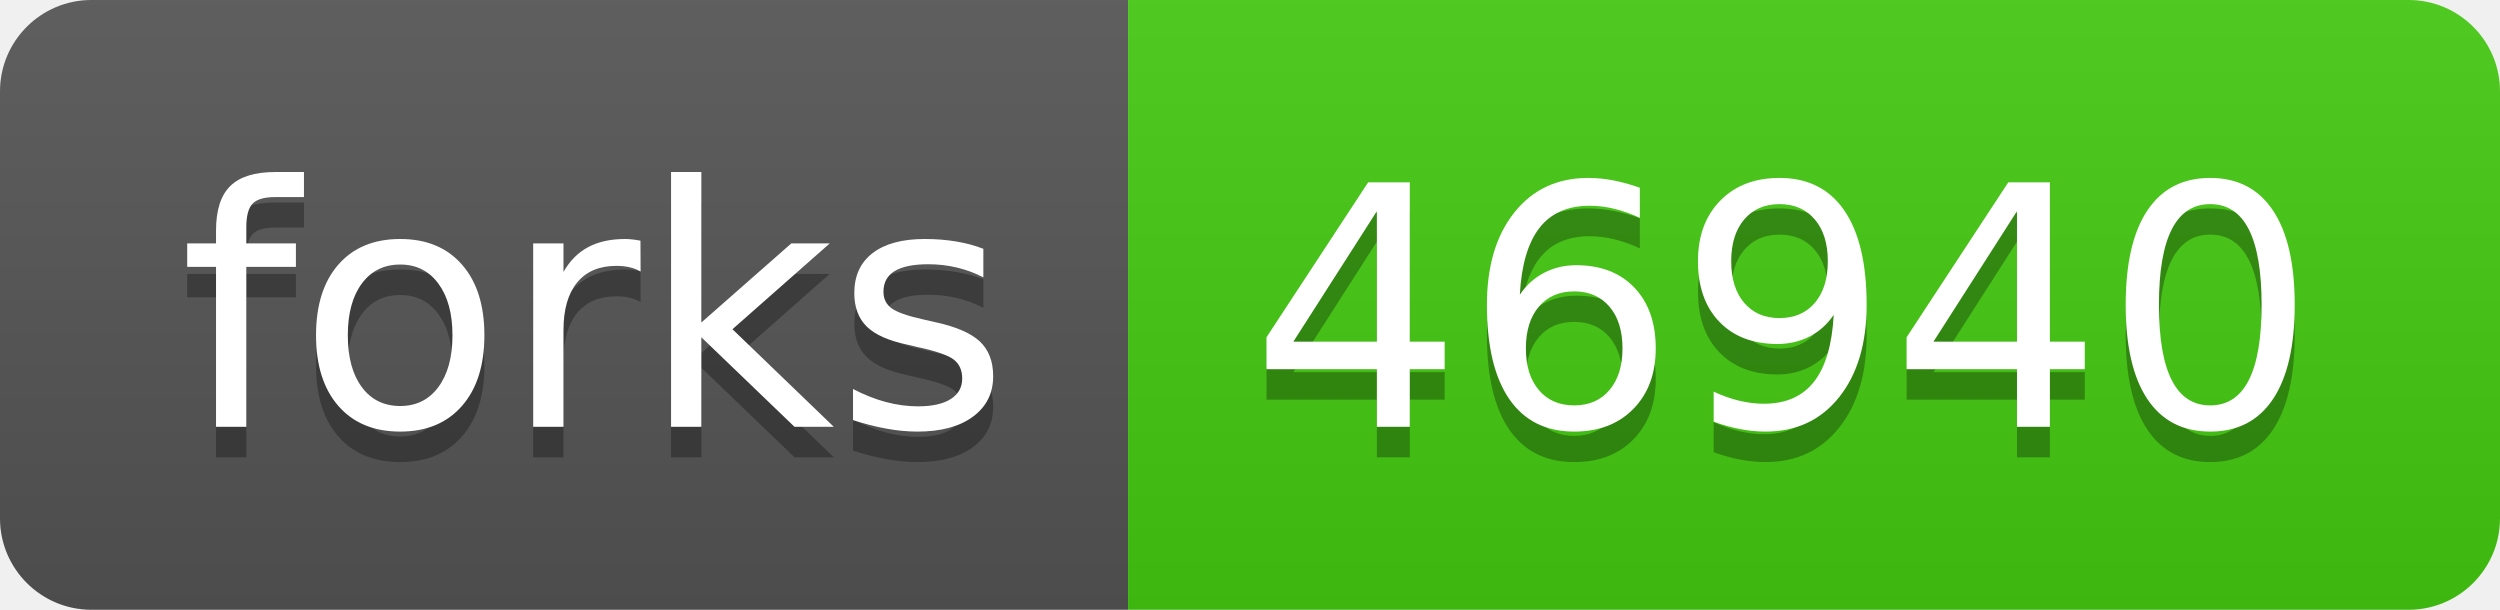
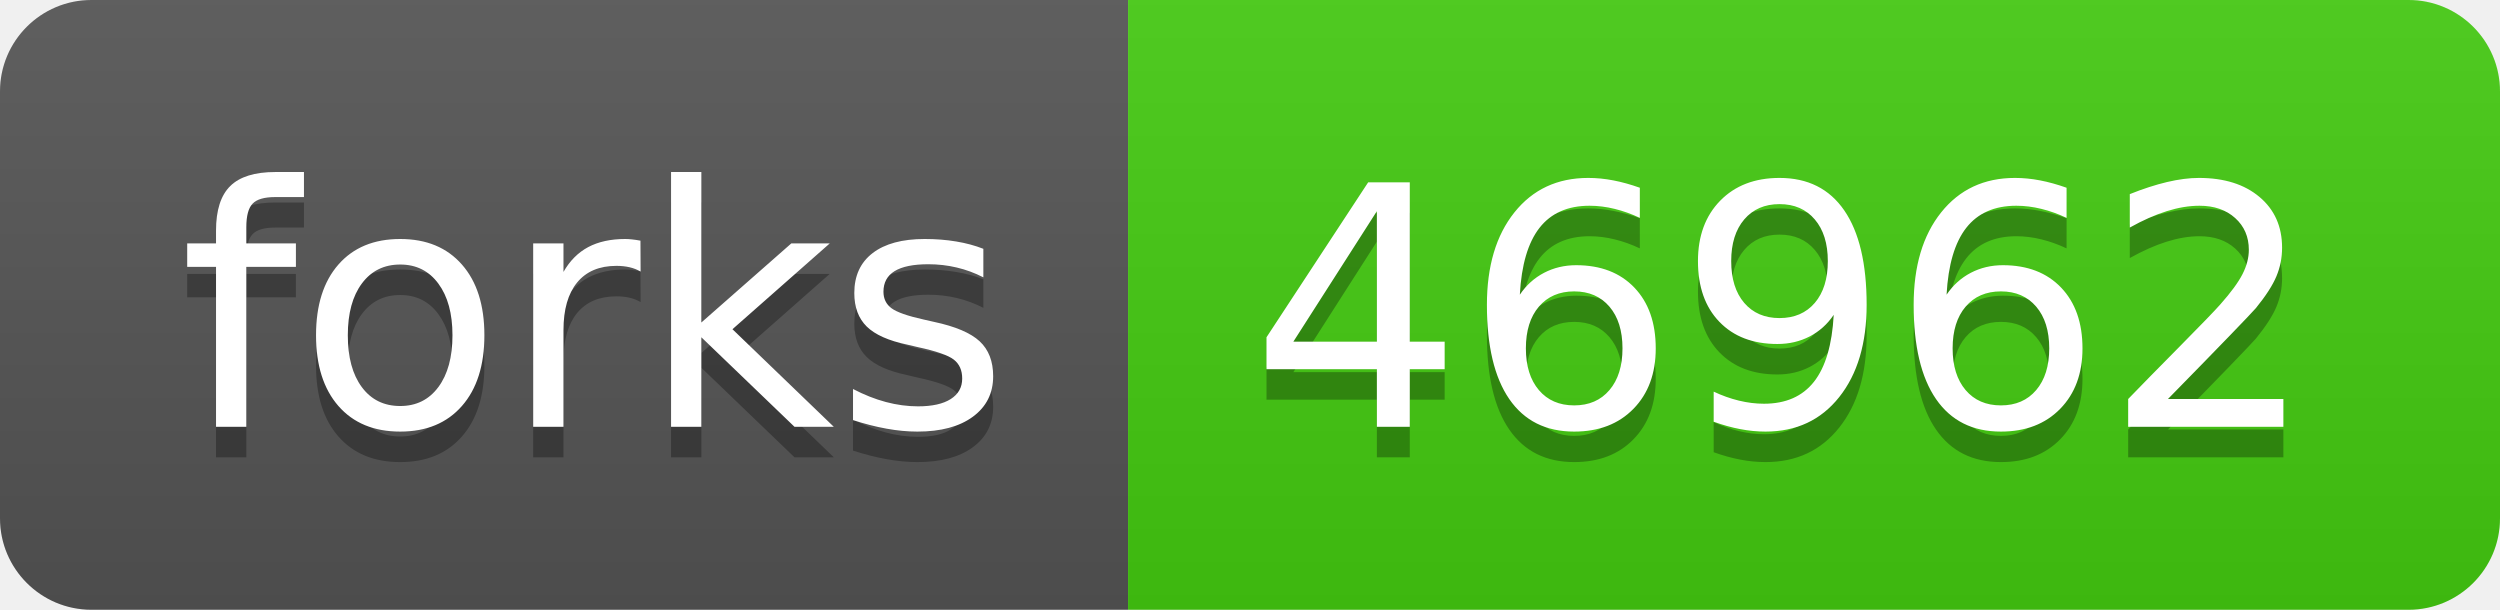
- <svg xmlns="http://www.w3.org/2000/svg" width="82" height="20" role="img" aria-label="forks: 46940">
+ <svg xmlns="http://www.w3.org/2000/svg" width="82" height="20" role="img" aria-label="forks: 46962">
  <linearGradient id="s" x2="0" y2="100%">
    <stop offset="0" stop-color="#bbb" stop-opacity=".1" />
    <stop offset="1" stop-opacity=".1" />
  </linearGradient>
  <clipPath id="r">
    <rect width="82" height="20" rx="3" fill="#fff" />
  </clipPath>
  <g clip-path="url(#r)">
    <rect width="37" height="20" fill="#555" />
    <rect x="37" width="45" height="20" fill="#4c1" />
    <rect width="82" height="20" fill="url(#s)" />
  </g>
  <g fill="#fff" text-anchor="middle" font-family="Verdana,Geneva,DejaVu Sans,sans-serif" text-rendering="geometricPrecision" font-size="110">
    <text aria-hidden="true" x="195" y="150" fill="#010101" fill-opacity=".3" transform="scale(.1)" textLength="270">forks</text>
    <text x="195" y="140" transform="scale(.1)" fill="#fff" textLength="270">forks</text>
-     <text aria-hidden="true" x="585" y="150" fill="#010101" fill-opacity=".3" transform="scale(.1)" textLength="350">46940</text>
-     <text x="585" y="140" transform="scale(.1)" fill="#fff" textLength="350">46940</text>
+     <text aria-hidden="true" x="585" y="150" fill="#010101" fill-opacity=".3" transform="scale(.1)" textLength="350">46962</text>
+     <text x="585" y="140" transform="scale(.1)" fill="#fff" textLength="350">46962</text>
  </g>
</svg>
